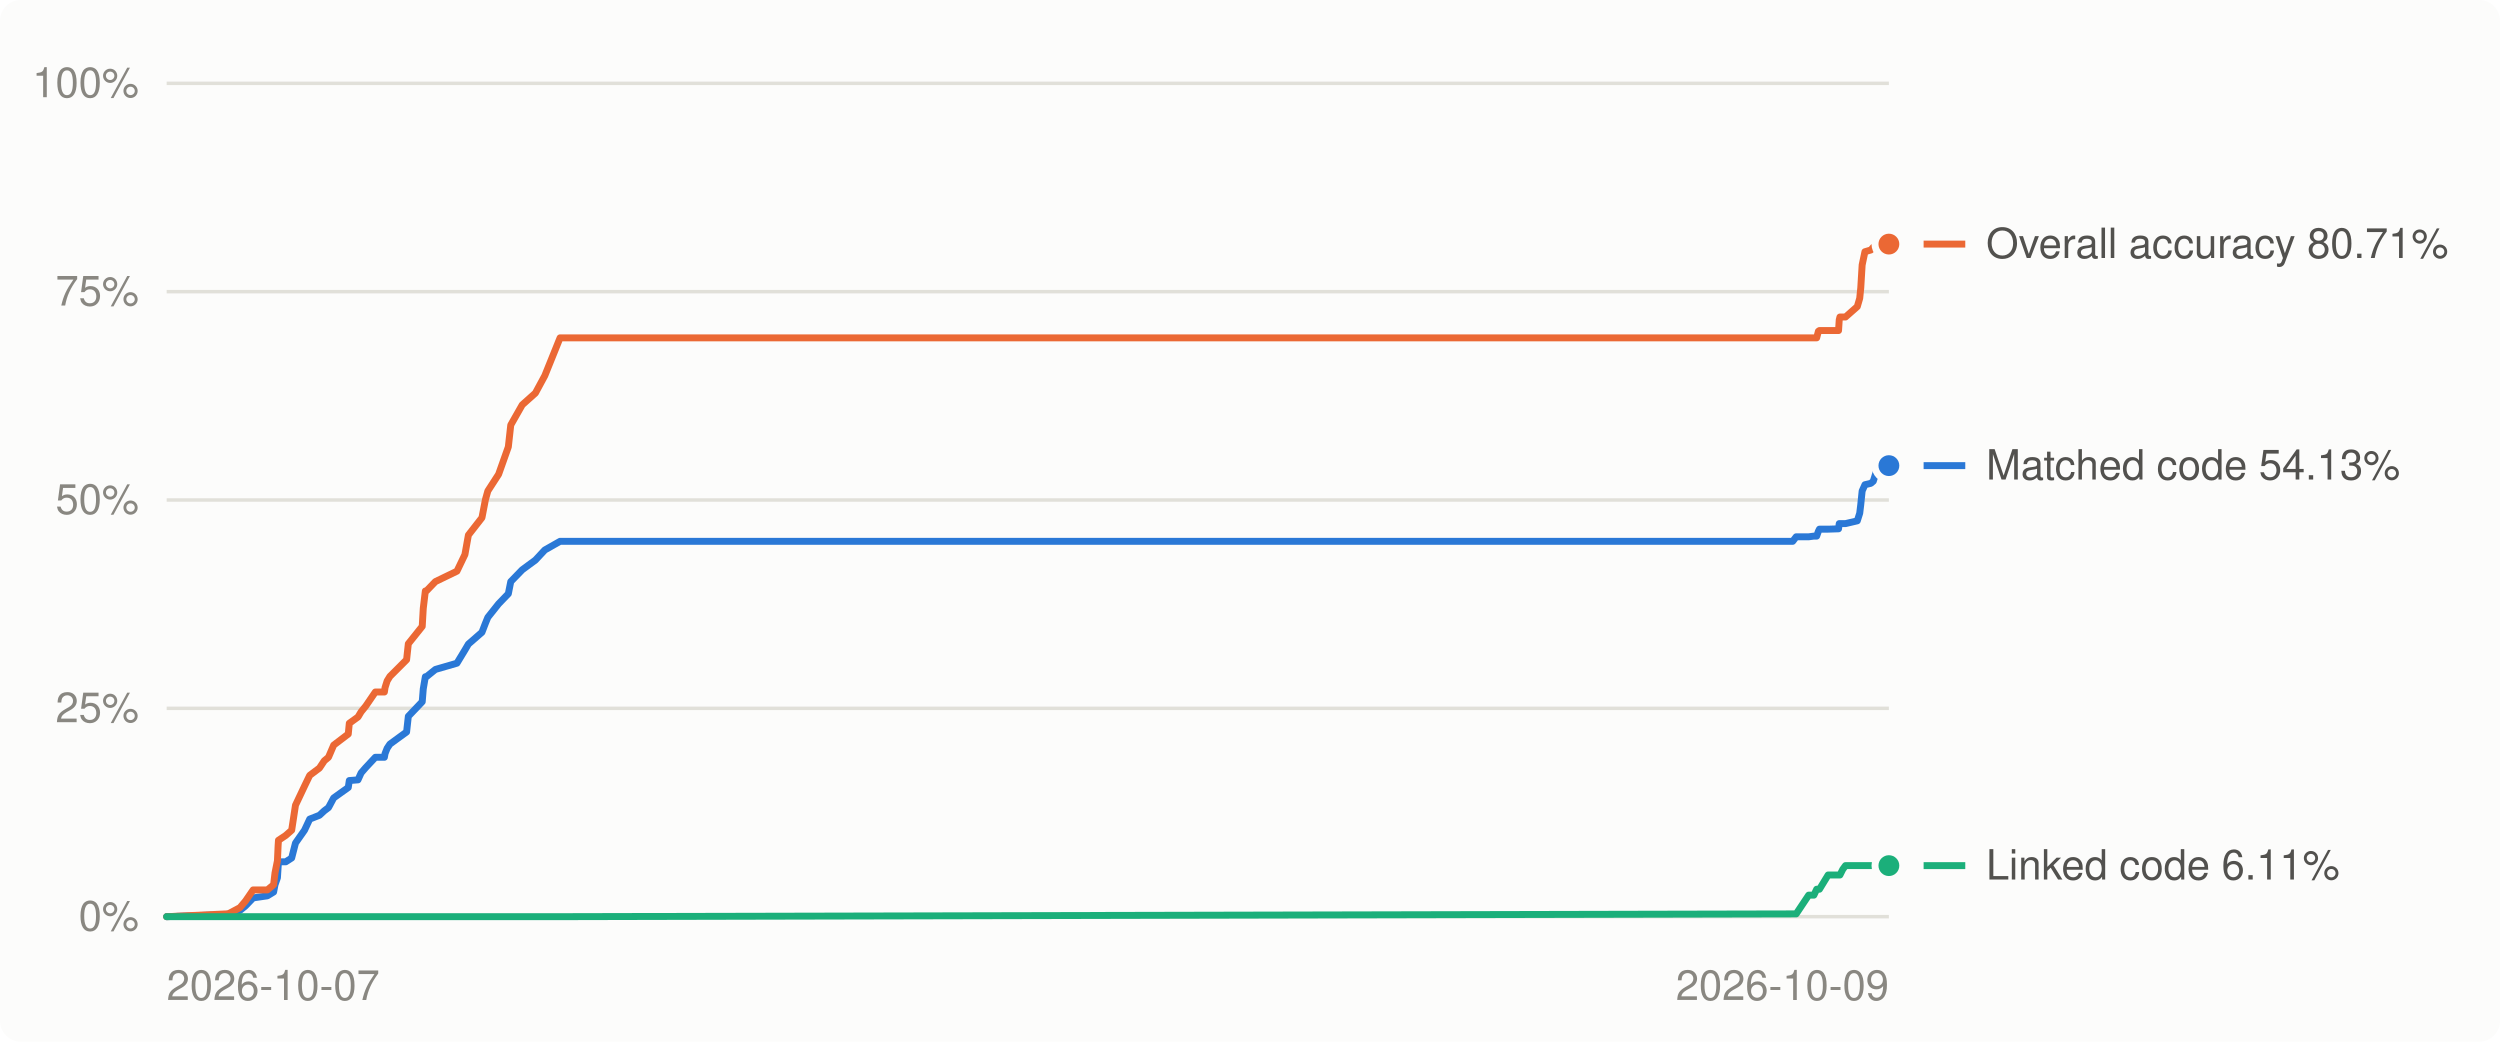
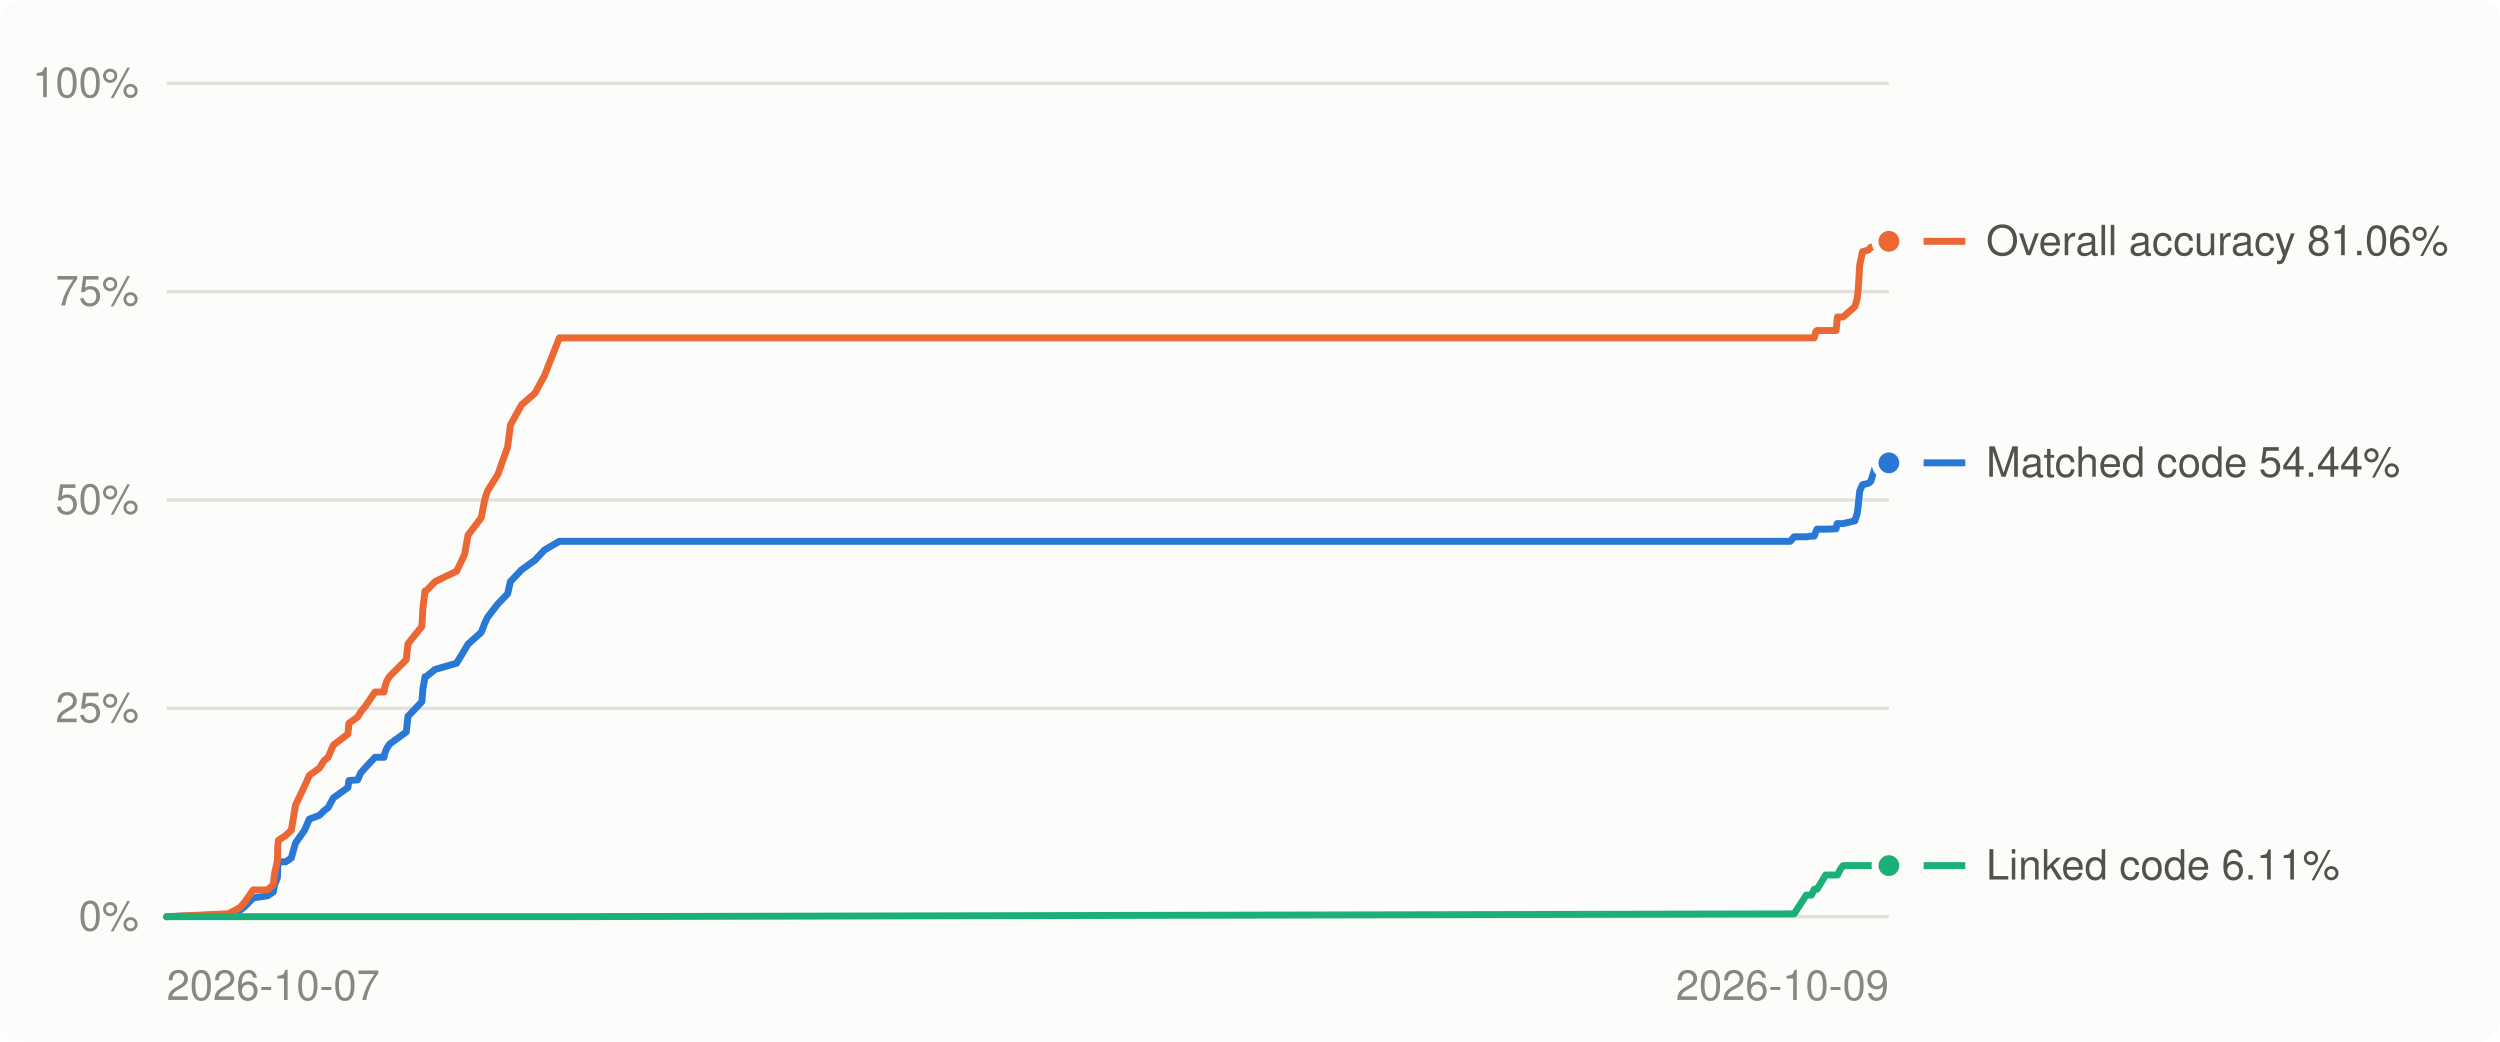
<svg xmlns="http://www.w3.org/2000/svg" viewBox="0 0 720 300" width="720" height="300" role="img" aria-label="Decompilation progress over time">
  <style>
.bg{fill:#fcfcfb}.grid{stroke:#e1e0d9}.muted{fill:#898781}.lbl{fill:#52514e}.ln0{stroke:#2a78d6}.dot0{fill:#2a78d6;stroke:#fcfcfb}.ln1{stroke:#eb6834}.dot1{fill:#eb6834;stroke:#fcfcfb}.ln2{stroke:#1baf7a}.dot2{fill:#1baf7a;stroke:#fcfcfb}
@media (prefers-color-scheme: dark){.bg{fill:#1a1a19}.grid{stroke:#2c2c2a}.muted{fill:#898781}.lbl{fill:#c3c2b7}.ln0{stroke:#3987e5}.dot0{fill:#3987e5;stroke:#1a1a19}.ln1{stroke:#d95926}.dot1{fill:#d95926;stroke:#1a1a19}.ln2{stroke:#199e70}.dot2{fill:#199e70;stroke:#1a1a19}}
text{font:12px -apple-system,BlinkMacSystemFont,'Segoe UI',Helvetica,Arial,sans-serif}
</style>
  <rect class="bg" width="720" height="300" rx="6" />
  <line x1="48" x2="544" y1="264.0" y2="264.0" class="grid" stroke-width="1" />
  <text x="40" y="268.0" class="muted" text-anchor="end">0%</text>
  <line x1="48" x2="544" y1="204.0" y2="204.0" class="grid" stroke-width="1" />
  <text x="40" y="208.0" class="muted" text-anchor="end">25%</text>
  <line x1="48" x2="544" y1="144.0" y2="144.0" class="grid" stroke-width="1" />
  <text x="40" y="148.0" class="muted" text-anchor="end">50%</text>
  <line x1="48" x2="544" y1="84.0" y2="84.0" class="grid" stroke-width="1" />
  <text x="40" y="88.0" class="muted" text-anchor="end">75%</text>
  <line x1="48" x2="544" y1="24.0" y2="24.0" class="grid" stroke-width="1" />
  <text x="40" y="28.0" class="muted" text-anchor="end">100%</text>
  <text class="muted" x="48.0" y="288" text-anchor="start">2026-10-07</text>
  <text class="muted" x="544.0" y="288" text-anchor="end">2026-10-09</text>
-   <polyline points="48.0,264.0 65.2,263.4 65.9,263.3 69.1,262.2 70.7,260.9 72.9,258.6 77.0,258.0 78.8,256.9 79.2,254.8 79.9,252.8 80.1,249.7 80.2,248.2 82.3,248.2 84.0,247.1 85.1,242.8 87.7,239.1 89.2,235.9 92.0,234.8 93.4,233.5 94.6,232.6 96.1,229.8 100.3,226.8 100.6,224.8 103.1,224.6 104.0,222.6 105.3,221.1 108.1,218.1 110.7,218.1 110.9,217.0 111.5,215.5 112.3,214.3 117.1,210.8 117.6,206.3 121.6,202.1 121.9,198.4 122.5,194.9 122.8,194.9 125.4,192.8 131.6,191.0 133.9,187.2 134.9,185.5 138.8,182.1 139.8,179.5 140.5,177.8 143.6,173.9 146.4,171.0 147.1,167.5 150.4,164.1 154.2,161.3 156.9,158.4 161.3,155.9 516.3,155.9 517.3,154.6 520.9,154.6 522.4,154.4 523.2,154.4 523.7,153.0 524.0,152.4 526.5,152.4 529.5,152.3 529.7,150.8 529.9,150.8 530.7,150.8 531.5,150.8 534.9,150.0 535.6,147.8 535.9,145.3 536.3,141.4 537.1,139.6 538.8,139.2 539.5,138.6 540.7,134.8 544.0,134.1" fill="none" class="ln0" stroke-width="2" stroke-linejoin="round" stroke-linecap="round" />
-   <polyline points="48.0,264.0 65.2,263.2 65.9,263.1 69.1,261.4 70.7,259.5 72.9,256.3 77.0,256.3 78.8,254.8 79.2,251.4 79.9,247.9 80.1,243.5 80.2,242.0 82.3,240.6 84.0,239.1 85.1,231.9 87.7,226.4 89.2,223.3 92.0,221.2 93.4,219.1 94.6,218.1 96.1,214.6 100.3,211.4 100.6,208.3 103.1,206.5 104.0,205.0 105.3,203.4 108.1,199.3 110.7,199.3 110.9,198.0 111.5,196.1 112.3,194.8 117.1,190.0 117.6,185.4 121.6,180.4 121.9,175.2 122.5,170.2 122.8,170.2 125.4,167.5 131.6,164.5 133.9,159.7 134.9,154.1 138.8,149.1 139.8,143.9 140.5,141.4 143.6,136.6 146.4,128.7 147.1,122.4 150.4,116.6 154.2,113.2 156.9,108.2 161.3,97.3 516.3,97.3 517.3,97.3 520.9,97.3 522.4,97.3 523.2,97.3 523.7,95.4 524.0,95.2 526.5,95.2 529.5,95.2 529.7,92.1 529.9,91.3 530.7,91.3 531.5,91.3 534.9,88.3 535.6,85.9 535.9,82.9 536.3,76.3 537.1,72.5 538.8,72.0 539.5,71.2 540.7,71.1 544.0,70.3" fill="none" class="ln1" stroke-width="2" stroke-linejoin="round" stroke-linecap="round" />
-   <polyline points="48.0,264.0 65.2,264.0 65.9,264.0 69.1,264.0 70.7,264.0 72.9,264.0 77.0,264.0 78.8,264.0 79.2,264.0 79.9,264.0 80.1,264.0 80.2,264.0 82.3,264.0 84.0,264.0 85.1,264.0 87.7,264.0 89.2,264.0 92.0,264.0 93.4,264.0 94.6,264.0 96.1,264.0 100.3,264.0 100.6,264.0 103.1,264.0 104.0,264.0 105.3,264.0 108.1,264.0 110.7,264.0 110.9,264.0 111.5,264.0 112.3,264.0 117.1,264.0 117.6,264.0 121.6,264.0 121.9,264.0 122.5,264.0 122.8,264.0 125.4,264.0 131.6,264.0 133.9,264.0 134.9,264.0 138.8,264.0 139.8,264.0 140.5,264.0 143.6,264.0 146.4,264.0 147.1,264.0 150.4,264.0 154.2,264.0 156.9,264.0 161.3,264.0 516.3,263.2 517.3,263.2 520.9,257.8 522.4,257.8 523.2,256.1 523.7,256.1 524.0,256.1 526.5,252.0 529.5,252.0 529.7,252.0 529.9,252.0 530.7,250.4 531.5,249.3 534.9,249.3 535.6,249.3 535.9,249.3 536.3,249.3 537.1,249.3 538.8,249.3 539.5,249.3 540.7,249.3 544.0,249.3" fill="none" class="ln2" stroke-width="2" stroke-linejoin="round" stroke-linecap="round" />
-   <circle cx="544.0" cy="134.1" r="4" class="dot0" stroke-width="2" />
-   <circle cx="544.0" cy="70.3" r="4" class="dot1" stroke-width="2" />
+   <polyline points="48.0,264.0 65.1,263.4 65.9,263.3 69.1,262.2 70.7,260.9 72.9,258.6 77.0,258.0 78.7,256.9 79.1,254.8 79.9,252.8 80.0,249.7 80.2,248.2 82.3,248.2 83.9,247.1 85.1,242.8 87.7,239.1 89.1,235.9 92.0,234.8 93.3,233.5 94.5,232.6 96.0,229.8 100.2,226.8 100.5,224.8 103.0,224.6 103.9,222.6 105.2,221.1 108.0,218.1 110.6,218.1 110.8,217.0 111.4,215.5 112.2,214.3 117.0,210.8 117.5,206.3 121.5,202.1 121.8,198.4 122.4,194.9 122.7,194.9 125.3,192.8 131.5,191.0 133.8,187.2 134.8,185.5 138.6,182.1 139.6,179.5 140.4,177.8 143.4,173.9 146.2,171.0 147.0,167.5 150.2,164.1 154.1,161.3 156.8,158.4 161.1,155.9 515.6,155.9 516.7,154.6 520.2,154.6 521.7,154.4 522.5,154.4 523.0,153.0 523.3,152.4 525.8,152.4 528.8,152.3 529.1,150.8 529.2,150.8 530.0,150.8 530.8,150.8 534.2,150.0 534.9,147.8 535.2,145.3 535.6,141.4 536.4,139.6 538.1,139.2 538.8,138.6 540.0,134.8 543.3,134.1 544.0,133.3" fill="none" class="ln0" stroke-width="2" stroke-linejoin="round" stroke-linecap="round" />
+   <polyline points="48.0,264.0 65.1,263.2 65.9,263.1 69.1,261.4 70.7,259.5 72.9,256.3 77.0,256.3 78.7,254.8 79.1,251.4 79.9,247.9 80.0,243.5 80.2,242.0 82.3,240.6 83.9,239.1 85.1,231.9 87.7,226.4 89.1,223.3 92.0,221.2 93.3,219.1 94.5,218.1 96.0,214.6 100.2,211.4 100.5,208.3 103.0,206.5 103.9,205.0 105.2,203.4 108.0,199.3 110.6,199.3 110.8,198.0 111.4,196.1 112.2,194.8 117.0,190.0 117.5,185.4 121.5,180.4 121.8,175.2 122.4,170.2 122.7,170.2 125.3,167.5 131.5,164.5 133.8,159.7 134.8,154.1 138.6,149.1 139.6,143.9 140.4,141.4 143.4,136.6 146.2,128.7 147.0,122.4 150.2,116.6 154.1,113.2 156.8,108.2 161.1,97.3 515.6,97.3 516.7,97.3 520.2,97.3 521.7,97.3 522.5,97.3 523.0,95.4 523.3,95.2 525.8,95.2 528.8,95.2 529.1,92.1 529.2,91.3 530.0,91.3 530.8,91.3 534.2,88.3 534.9,85.9 535.2,82.9 535.6,76.3 536.4,72.5 538.1,72.0 538.8,71.2 540.0,71.1 543.3,70.3 544.0,69.5" fill="none" class="ln1" stroke-width="2" stroke-linejoin="round" stroke-linecap="round" />
+   <polyline points="48.0,264.0 65.1,264.0 65.9,264.0 69.1,264.0 70.7,264.0 72.9,264.0 77.0,264.0 78.7,264.0 79.1,264.0 79.9,264.0 80.0,264.0 80.2,264.0 82.3,264.0 83.9,264.0 85.1,264.0 87.7,264.0 89.1,264.0 92.0,264.0 93.3,264.0 94.5,264.0 96.0,264.0 100.2,264.0 100.5,264.0 103.0,264.0 103.9,264.0 105.2,264.0 108.0,264.0 110.6,264.0 110.8,264.0 111.4,264.0 112.2,264.0 117.0,264.0 117.5,264.0 121.5,264.0 121.8,264.0 122.4,264.0 122.7,264.0 125.3,264.0 131.5,264.0 133.8,264.0 134.8,264.0 138.6,264.0 139.6,264.0 140.4,264.0 143.4,264.0 146.2,264.0 147.0,264.0 150.2,264.0 154.1,264.0 156.8,264.0 161.1,264.0 515.6,263.2 516.7,263.2 520.2,257.8 521.7,257.8 522.5,256.1 523.0,256.1 523.3,256.1 525.8,252.0 528.8,252.0 529.1,252.0 529.2,252.0 530.0,250.4 530.8,249.3 534.2,249.3 534.9,249.3 535.2,249.3 535.6,249.3 536.4,249.3 538.1,249.3 538.8,249.3 540.0,249.3 543.3,249.3 544.0,249.3" fill="none" class="ln2" stroke-width="2" stroke-linejoin="round" stroke-linecap="round" />
+   <circle cx="544.0" cy="133.3" r="4" class="dot0" stroke-width="2" />
+   <circle cx="544.0" cy="69.5" r="4" class="dot1" stroke-width="2" />
  <circle cx="544.0" cy="249.3" r="4" class="dot2" stroke-width="2" />
  <line x1="554" x2="566" y1="249.3" y2="249.3" class="ln2" stroke-width="2" />
  <text class="lbl" x="572" y="253.3">Linked code 6.11%</text>
-   <line x1="554" x2="566" y1="134.1" y2="134.1" class="ln0" stroke-width="2" />
-   <text class="lbl" x="572" y="138.1">Matched code 54.13%</text>
-   <line x1="554" x2="566" y1="70.3" y2="70.3" class="ln1" stroke-width="2" />
-   <text class="lbl" x="572" y="74.3">Overall accuracy 80.71%</text>
+   <line x1="554" x2="566" y1="133.3" y2="133.3" class="ln0" stroke-width="2" />
+   <text class="lbl" x="572" y="137.3">Matched code 54.44%</text>
+   <line x1="554" x2="566" y1="69.5" y2="69.5" class="ln1" stroke-width="2" />
+   <text class="lbl" x="572" y="73.5">Overall accuracy 81.06%</text>
</svg>
